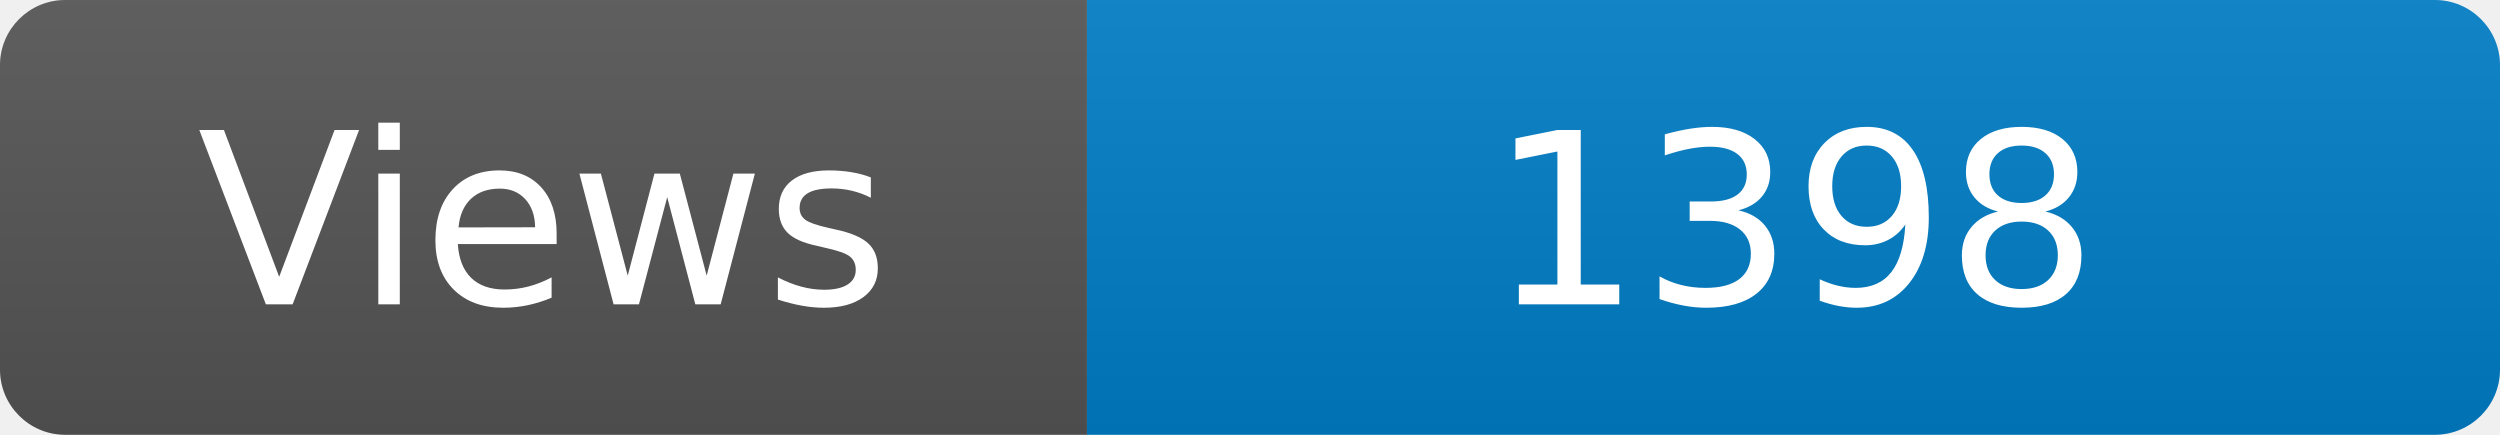
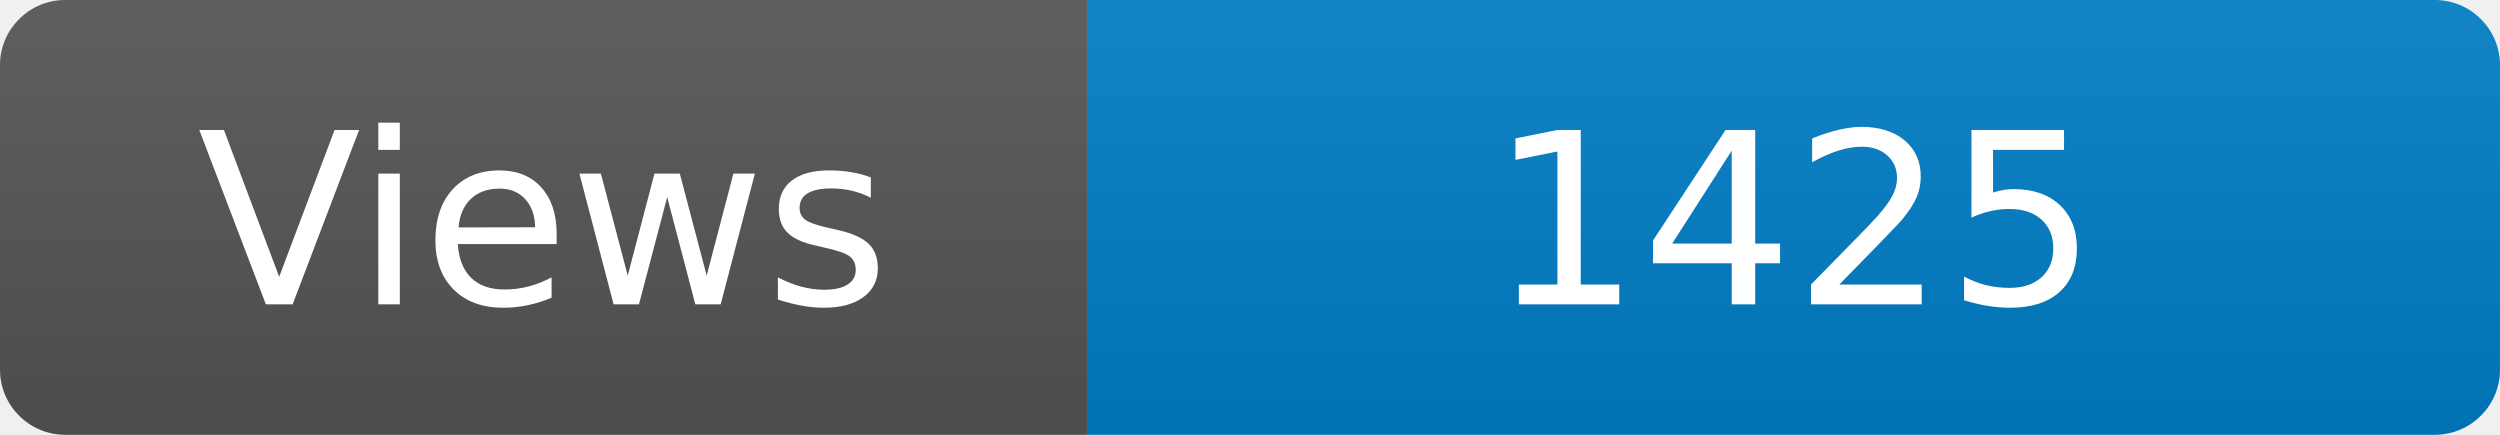
<svg xmlns="http://www.w3.org/2000/svg" width="115" height="20" role="img" aria-label="Maintained?: yes">
  <linearGradient id="s" x2="0" y2="100%">
    <stop offset="0" stop-color="#bbb" stop-opacity=".1" />
    <stop offset="1" stop-opacity=".1" />
  </linearGradient>
  <clipPath id="r">
    <rect width="115" height="20" rx="3" fill="#fff" />
  </clipPath>
  <g clip-path="url(#r)">
    <rect width="50" height="20" fill="#555" />
    <rect x="50" width="160" height="20" fill="#007ec6" />
    <rect width="115" height="20" fill="url(#s)" />
  </g>
  <g fill="#fff" text-anchor="middle" font-family="Verdana,Geneva,DejaVu Sans,sans-serif" font-size="110">
    <text x="250" y="140" transform="scale(.1)" fill="#fff">Views</text>
-     <text x="825" y="140" transform="scale(.1)" fill="#fff">1398</text>
+     <text x="825" y="140" transform="scale(.1)" fill="#fff">1425</text>
  </g>
</svg>
